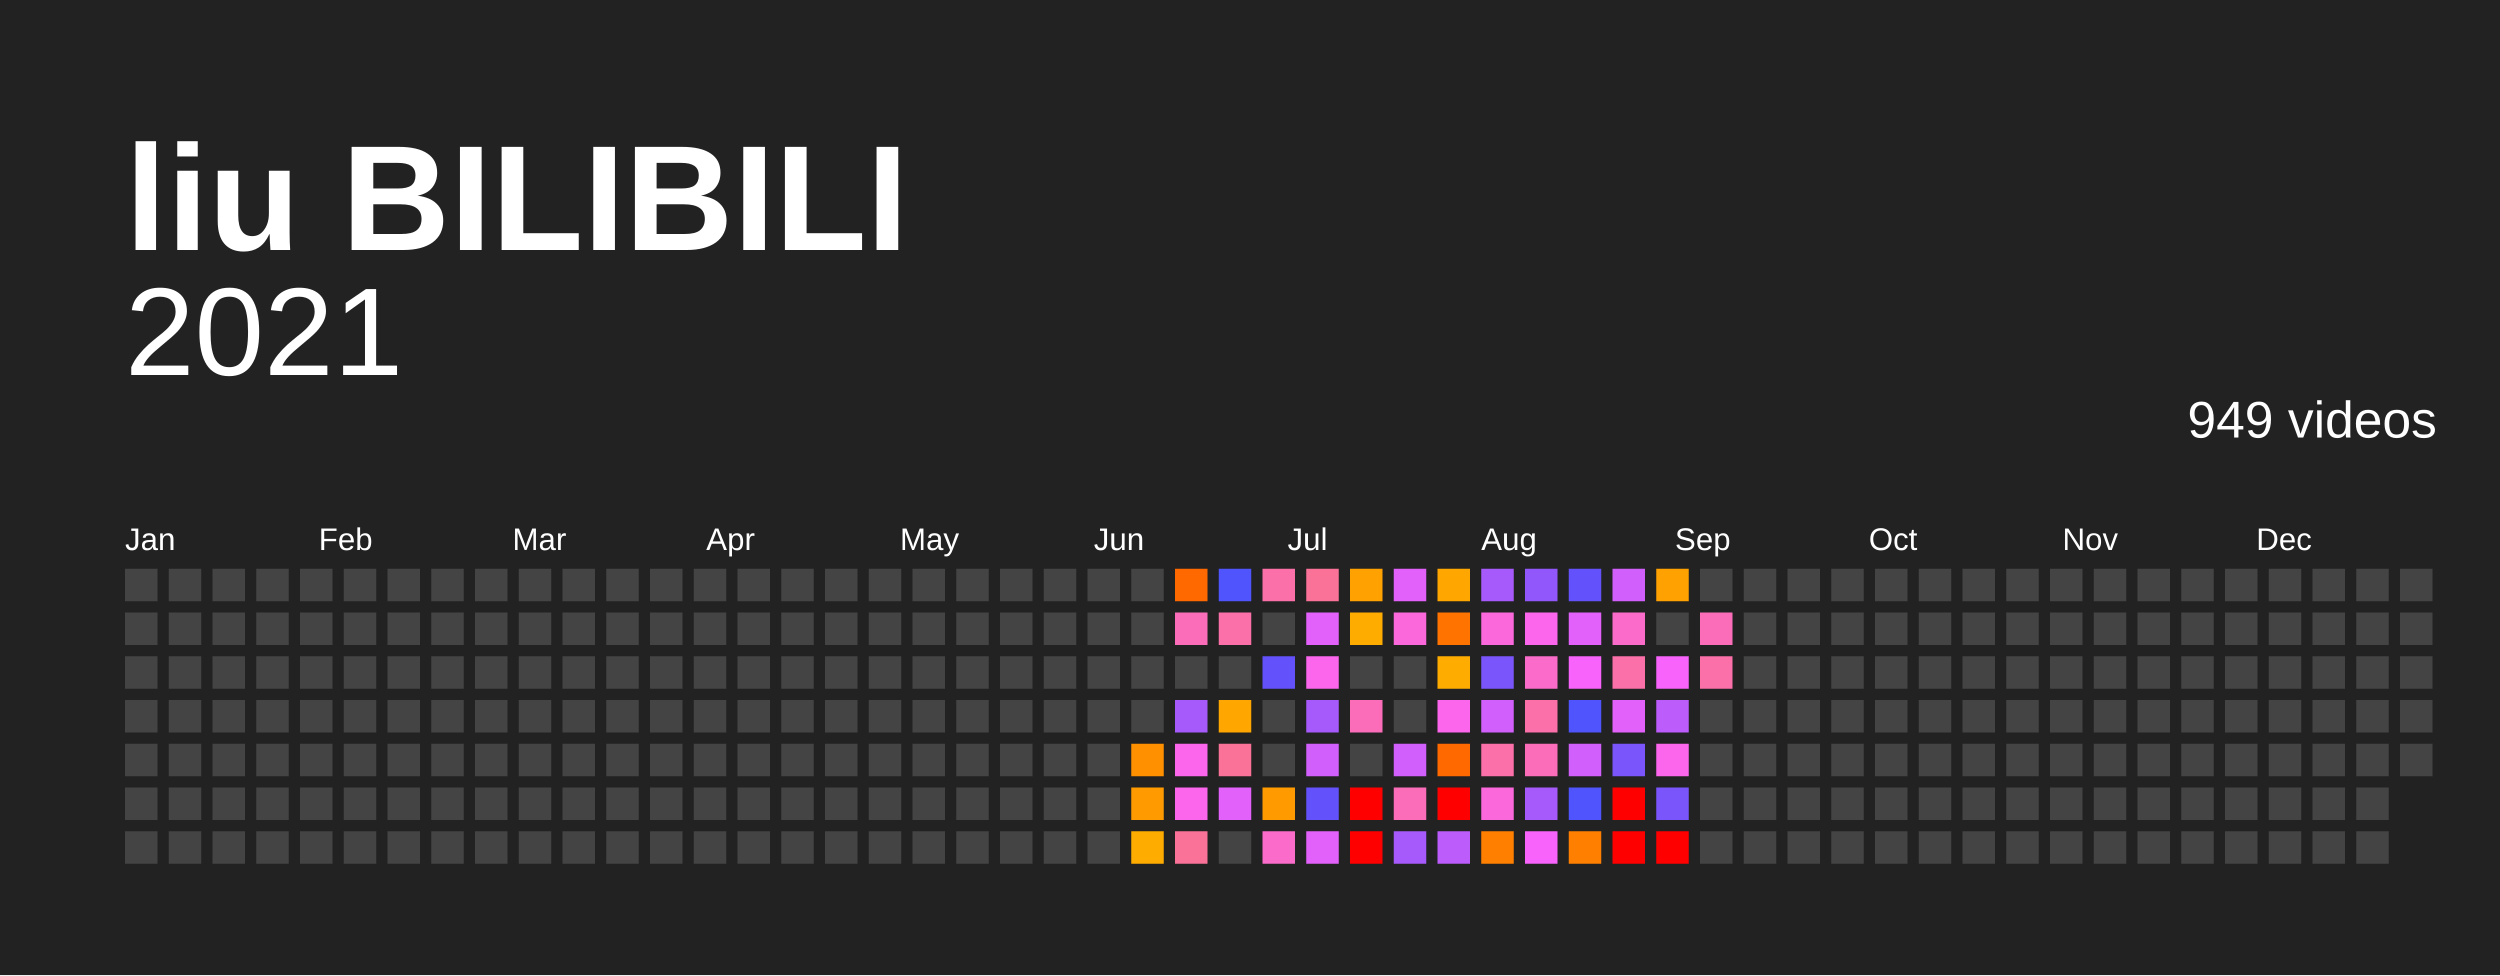
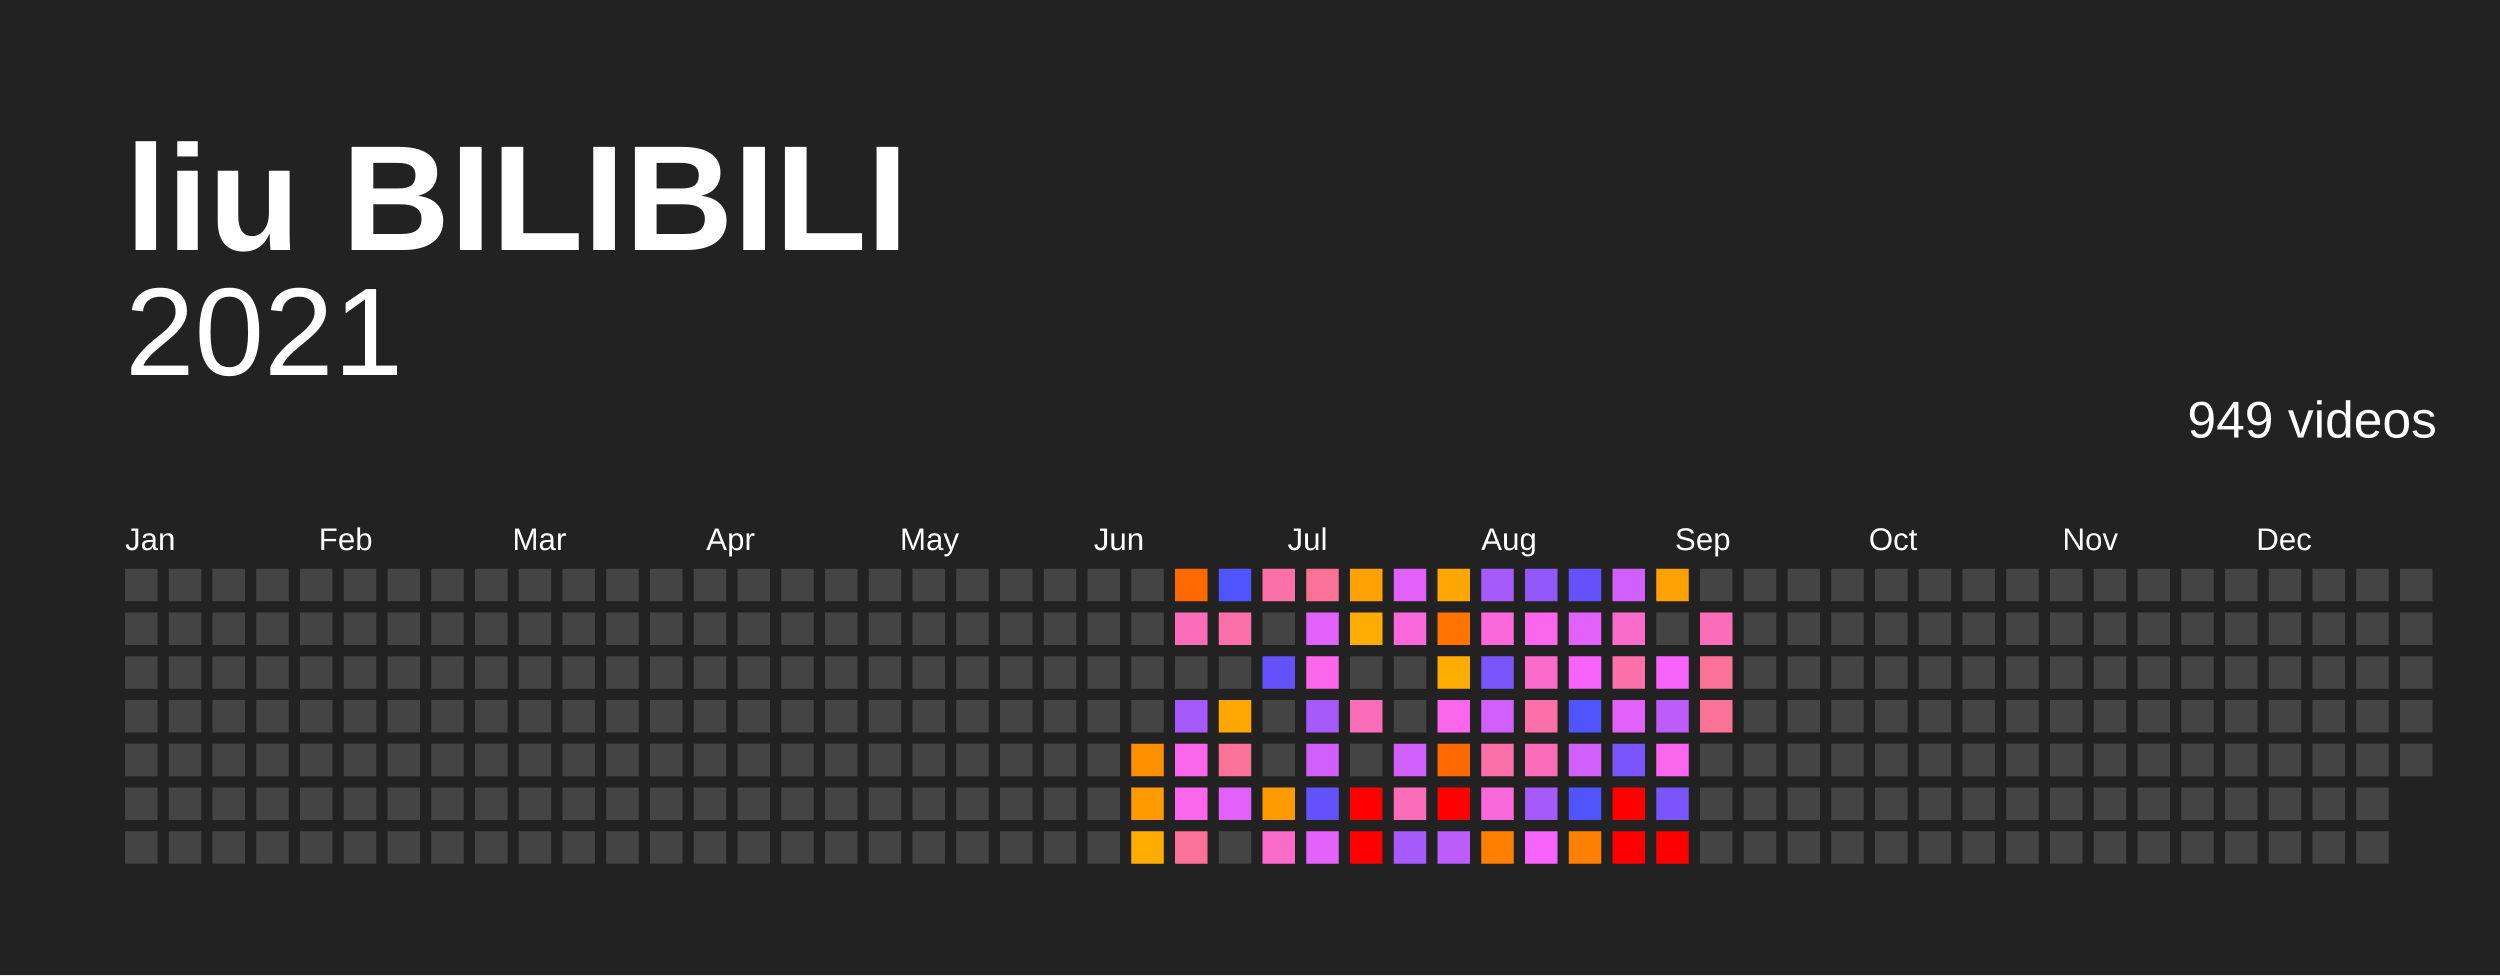
<svg xmlns="http://www.w3.org/2000/svg" baseProfile="full" height="78mm" version="1.1" viewBox="0,0,200,78" width="200mm">
  <defs />
  <rect fill="#222222" height="78" width="200" x="0" y="0" />
  <text fill="#FFFFFF" style="font-size:12px; font-family:Arial; font-weight:bold;" x="10" y="20">liu BILIBILI</text>
  <text alignment-baseline="hanging" fill="#FFFFFF" style="font-size:10.0px; font-family:Arial;" x="10" y="30">2021</text>
  <text alignment-baseline="hanging" fill="#FFFFFF" style="font-size:4.125px; font-family:Arial;" x="175" y="35">949 videos</text>
  <text fill="#FFFFFF" style="font-size:2.5px; font-family:Arial" x="10.0" y="44">Jan</text>
  <text fill="#FFFFFF" style="font-size:2.5px; font-family:Arial" x="25.5" y="44">Feb</text>
  <text fill="#FFFFFF" style="font-size:2.5px; font-family:Arial" x="41.0" y="44">Mar</text>
  <text fill="#FFFFFF" style="font-size:2.5px; font-family:Arial" x="56.5" y="44">Apr</text>
  <text fill="#FFFFFF" style="font-size:2.5px; font-family:Arial" x="72.0" y="44">May</text>
  <text fill="#FFFFFF" style="font-size:2.5px; font-family:Arial" x="87.5" y="44">Jun</text>
  <text fill="#FFFFFF" style="font-size:2.5px; font-family:Arial" x="103.0" y="44">Jul</text>
  <text fill="#FFFFFF" style="font-size:2.5px; font-family:Arial" x="118.5" y="44">Aug</text>
  <text fill="#FFFFFF" style="font-size:2.5px; font-family:Arial" x="134.0" y="44">Sep</text>
  <text fill="#FFFFFF" style="font-size:2.5px; font-family:Arial" x="149.5" y="44">Oct</text>
  <text fill="#FFFFFF" style="font-size:2.5px; font-family:Arial" x="165.0" y="44">Nov</text>
  <text fill="#FFFFFF" style="font-size:2.5px; font-family:Arial" x="180.5" y="44">Dec</text>
  <rect fill="#444444" height="2.6" width="2.6" x="10.0" y="45.5" />
  <rect fill="#444444" height="2.6" width="2.6" x="10.0" y="49.0" />
  <rect fill="#444444" height="2.6" width="2.6" x="10.0" y="52.5" />
  <rect fill="#444444" height="2.6" width="2.6" x="10.0" y="56.0" />
  <rect fill="#444444" height="2.6" width="2.6" x="10.0" y="59.5" />
  <rect fill="#444444" height="2.6" width="2.6" x="10.0" y="63.0" />
  <rect fill="#444444" height="2.6" width="2.6" x="10.0" y="66.5" />
  <rect fill="#444444" height="2.6" width="2.6" x="13.5" y="45.5" />
  <rect fill="#444444" height="2.6" width="2.6" x="13.5" y="49.0" />
  <rect fill="#444444" height="2.6" width="2.6" x="13.5" y="52.5" />
  <rect fill="#444444" height="2.6" width="2.6" x="13.5" y="56.0" />
  <rect fill="#444444" height="2.6" width="2.6" x="13.5" y="59.5" />
  <rect fill="#444444" height="2.6" width="2.6" x="13.5" y="63.0" />
  <rect fill="#444444" height="2.6" width="2.6" x="13.5" y="66.5" />
  <rect fill="#444444" height="2.6" width="2.6" x="17.0" y="45.5" />
  <rect fill="#444444" height="2.6" width="2.6" x="17.0" y="49.0" />
  <rect fill="#444444" height="2.6" width="2.6" x="17.0" y="52.5" />
  <rect fill="#444444" height="2.6" width="2.6" x="17.0" y="56.0" />
  <rect fill="#444444" height="2.6" width="2.6" x="17.0" y="59.5" />
  <rect fill="#444444" height="2.6" width="2.6" x="17.0" y="63.0" />
  <rect fill="#444444" height="2.6" width="2.6" x="17.0" y="66.5" />
  <rect fill="#444444" height="2.6" width="2.6" x="20.5" y="45.5" />
  <rect fill="#444444" height="2.6" width="2.6" x="20.5" y="49.0" />
  <rect fill="#444444" height="2.6" width="2.6" x="20.5" y="52.5" />
  <rect fill="#444444" height="2.6" width="2.6" x="20.5" y="56.0" />
  <rect fill="#444444" height="2.6" width="2.6" x="20.5" y="59.5" />
  <rect fill="#444444" height="2.6" width="2.6" x="20.5" y="63.0" />
  <rect fill="#444444" height="2.6" width="2.6" x="20.5" y="66.5" />
  <rect fill="#444444" height="2.6" width="2.6" x="24.0" y="45.5" />
  <rect fill="#444444" height="2.6" width="2.6" x="24.0" y="49.0" />
  <rect fill="#444444" height="2.6" width="2.6" x="24.0" y="52.5" />
  <rect fill="#444444" height="2.6" width="2.6" x="24.0" y="56.0" />
  <rect fill="#444444" height="2.6" width="2.6" x="24.0" y="59.5" />
  <rect fill="#444444" height="2.6" width="2.6" x="24.0" y="63.0" />
  <rect fill="#444444" height="2.6" width="2.6" x="24.0" y="66.5" />
  <rect fill="#444444" height="2.6" width="2.6" x="27.5" y="45.5" />
  <rect fill="#444444" height="2.6" width="2.6" x="27.5" y="49.0" />
  <rect fill="#444444" height="2.6" width="2.6" x="27.5" y="52.5" />
  <rect fill="#444444" height="2.6" width="2.6" x="27.5" y="56.0" />
  <rect fill="#444444" height="2.6" width="2.6" x="27.5" y="59.5" />
  <rect fill="#444444" height="2.6" width="2.6" x="27.5" y="63.0" />
  <rect fill="#444444" height="2.6" width="2.6" x="27.5" y="66.5" />
  <rect fill="#444444" height="2.6" width="2.6" x="31.0" y="45.5" />
  <rect fill="#444444" height="2.6" width="2.6" x="31.0" y="49.0" />
  <rect fill="#444444" height="2.6" width="2.6" x="31.0" y="52.5" />
  <rect fill="#444444" height="2.6" width="2.6" x="31.0" y="56.0" />
  <rect fill="#444444" height="2.6" width="2.6" x="31.0" y="59.5" />
  <rect fill="#444444" height="2.6" width="2.6" x="31.0" y="63.0" />
  <rect fill="#444444" height="2.6" width="2.6" x="31.0" y="66.5" />
  <rect fill="#444444" height="2.6" width="2.6" x="34.5" y="45.5" />
  <rect fill="#444444" height="2.6" width="2.6" x="34.5" y="49.0" />
  <rect fill="#444444" height="2.6" width="2.6" x="34.5" y="52.5" />
  <rect fill="#444444" height="2.6" width="2.6" x="34.5" y="56.0" />
  <rect fill="#444444" height="2.6" width="2.6" x="34.5" y="59.5" />
  <rect fill="#444444" height="2.6" width="2.6" x="34.5" y="63.0" />
  <rect fill="#444444" height="2.6" width="2.6" x="34.5" y="66.5" />
  <rect fill="#444444" height="2.6" width="2.6" x="38.0" y="45.5" />
  <rect fill="#444444" height="2.6" width="2.6" x="38.0" y="49.0" />
  <rect fill="#444444" height="2.6" width="2.6" x="38.0" y="52.5" />
  <rect fill="#444444" height="2.6" width="2.6" x="38.0" y="56.0" />
  <rect fill="#444444" height="2.6" width="2.6" x="38.0" y="59.5" />
  <rect fill="#444444" height="2.6" width="2.6" x="38.0" y="63.0" />
  <rect fill="#444444" height="2.6" width="2.6" x="38.0" y="66.5" />
  <rect fill="#444444" height="2.6" width="2.6" x="41.5" y="45.5" />
  <rect fill="#444444" height="2.6" width="2.6" x="41.5" y="49.0" />
  <rect fill="#444444" height="2.6" width="2.6" x="41.5" y="52.5" />
  <rect fill="#444444" height="2.6" width="2.6" x="41.5" y="56.0" />
  <rect fill="#444444" height="2.6" width="2.6" x="41.5" y="59.5" />
  <rect fill="#444444" height="2.6" width="2.6" x="41.5" y="63.0" />
  <rect fill="#444444" height="2.6" width="2.6" x="41.5" y="66.5" />
  <rect fill="#444444" height="2.6" width="2.6" x="45.0" y="45.5" />
  <rect fill="#444444" height="2.6" width="2.6" x="45.0" y="49.0" />
  <rect fill="#444444" height="2.6" width="2.6" x="45.0" y="52.5" />
  <rect fill="#444444" height="2.6" width="2.6" x="45.0" y="56.0" />
  <rect fill="#444444" height="2.6" width="2.6" x="45.0" y="59.5" />
  <rect fill="#444444" height="2.6" width="2.6" x="45.0" y="63.0" />
  <rect fill="#444444" height="2.6" width="2.6" x="45.0" y="66.5" />
  <rect fill="#444444" height="2.6" width="2.6" x="48.5" y="45.5" />
  <rect fill="#444444" height="2.6" width="2.6" x="48.5" y="49.0" />
  <rect fill="#444444" height="2.6" width="2.6" x="48.5" y="52.5" />
  <rect fill="#444444" height="2.6" width="2.6" x="48.5" y="56.0" />
  <rect fill="#444444" height="2.6" width="2.6" x="48.5" y="59.5" />
  <rect fill="#444444" height="2.6" width="2.6" x="48.5" y="63.0" />
  <rect fill="#444444" height="2.6" width="2.6" x="48.5" y="66.5" />
  <rect fill="#444444" height="2.6" width="2.6" x="52.0" y="45.5" />
  <rect fill="#444444" height="2.6" width="2.6" x="52.0" y="49.0" />
  <rect fill="#444444" height="2.6" width="2.6" x="52.0" y="52.5" />
  <rect fill="#444444" height="2.6" width="2.6" x="52.0" y="56.0" />
  <rect fill="#444444" height="2.6" width="2.6" x="52.0" y="59.5" />
  <rect fill="#444444" height="2.6" width="2.6" x="52.0" y="63.0" />
  <rect fill="#444444" height="2.6" width="2.6" x="52.0" y="66.5" />
  <rect fill="#444444" height="2.6" width="2.6" x="55.5" y="45.5" />
  <rect fill="#444444" height="2.6" width="2.6" x="55.5" y="49.0" />
  <rect fill="#444444" height="2.6" width="2.6" x="55.5" y="52.5" />
  <rect fill="#444444" height="2.6" width="2.6" x="55.5" y="56.0" />
  <rect fill="#444444" height="2.6" width="2.6" x="55.5" y="59.5" />
  <rect fill="#444444" height="2.6" width="2.6" x="55.5" y="63.0" />
  <rect fill="#444444" height="2.6" width="2.6" x="55.5" y="66.5" />
  <rect fill="#444444" height="2.6" width="2.6" x="59.0" y="45.5" />
  <rect fill="#444444" height="2.6" width="2.6" x="59.0" y="49.0" />
  <rect fill="#444444" height="2.6" width="2.6" x="59.0" y="52.5" />
  <rect fill="#444444" height="2.6" width="2.6" x="59.0" y="56.0" />
  <rect fill="#444444" height="2.6" width="2.6" x="59.0" y="59.5" />
  <rect fill="#444444" height="2.6" width="2.6" x="59.0" y="63.0" />
  <rect fill="#444444" height="2.6" width="2.6" x="59.0" y="66.5" />
  <rect fill="#444444" height="2.6" width="2.6" x="62.5" y="45.5" />
  <rect fill="#444444" height="2.6" width="2.6" x="62.5" y="49.0" />
  <rect fill="#444444" height="2.6" width="2.6" x="62.5" y="52.5" />
  <rect fill="#444444" height="2.6" width="2.6" x="62.5" y="56.0" />
  <rect fill="#444444" height="2.6" width="2.6" x="62.5" y="59.5" />
  <rect fill="#444444" height="2.6" width="2.6" x="62.5" y="63.0" />
  <rect fill="#444444" height="2.6" width="2.6" x="62.5" y="66.5" />
  <rect fill="#444444" height="2.6" width="2.6" x="66.0" y="45.5" />
  <rect fill="#444444" height="2.6" width="2.6" x="66.0" y="49.0" />
  <rect fill="#444444" height="2.6" width="2.6" x="66.0" y="52.5" />
  <rect fill="#444444" height="2.6" width="2.6" x="66.0" y="56.0" />
  <rect fill="#444444" height="2.6" width="2.6" x="66.0" y="59.5" />
  <rect fill="#444444" height="2.6" width="2.6" x="66.0" y="63.0" />
  <rect fill="#444444" height="2.6" width="2.6" x="66.0" y="66.5" />
  <rect fill="#444444" height="2.6" width="2.6" x="69.5" y="45.5" />
  <rect fill="#444444" height="2.6" width="2.6" x="69.5" y="49.0" />
  <rect fill="#444444" height="2.6" width="2.6" x="69.5" y="52.5" />
  <rect fill="#444444" height="2.6" width="2.6" x="69.5" y="56.0" />
  <rect fill="#444444" height="2.6" width="2.6" x="69.5" y="59.5" />
  <rect fill="#444444" height="2.6" width="2.6" x="69.5" y="63.0" />
  <rect fill="#444444" height="2.6" width="2.6" x="69.5" y="66.5" />
  <rect fill="#444444" height="2.6" width="2.6" x="73.0" y="45.5" />
  <rect fill="#444444" height="2.6" width="2.6" x="73.0" y="49.0" />
  <rect fill="#444444" height="2.6" width="2.6" x="73.0" y="52.5" />
  <rect fill="#444444" height="2.6" width="2.6" x="73.0" y="56.0" />
  <rect fill="#444444" height="2.6" width="2.6" x="73.0" y="59.5" />
  <rect fill="#444444" height="2.6" width="2.6" x="73.0" y="63.0" />
  <rect fill="#444444" height="2.6" width="2.6" x="73.0" y="66.5" />
  <rect fill="#444444" height="2.6" width="2.6" x="76.5" y="45.5" />
  <rect fill="#444444" height="2.6" width="2.6" x="76.5" y="49.0" />
  <rect fill="#444444" height="2.6" width="2.6" x="76.5" y="52.5" />
  <rect fill="#444444" height="2.6" width="2.6" x="76.5" y="56.0" />
  <rect fill="#444444" height="2.6" width="2.6" x="76.5" y="59.5" />
  <rect fill="#444444" height="2.6" width="2.6" x="76.5" y="63.0" />
  <rect fill="#444444" height="2.6" width="2.6" x="76.5" y="66.5" />
  <rect fill="#444444" height="2.6" width="2.6" x="80.0" y="45.5" />
  <rect fill="#444444" height="2.6" width="2.6" x="80.0" y="49.0" />
  <rect fill="#444444" height="2.6" width="2.6" x="80.0" y="52.5" />
  <rect fill="#444444" height="2.6" width="2.6" x="80.0" y="56.0" />
  <rect fill="#444444" height="2.6" width="2.6" x="80.0" y="59.5" />
  <rect fill="#444444" height="2.6" width="2.6" x="80.0" y="63.0" />
  <rect fill="#444444" height="2.6" width="2.6" x="80.0" y="66.5" />
  <rect fill="#444444" height="2.6" width="2.6" x="83.5" y="45.5" />
  <rect fill="#444444" height="2.6" width="2.6" x="83.5" y="49.0" />
  <rect fill="#444444" height="2.6" width="2.6" x="83.5" y="52.5" />
  <rect fill="#444444" height="2.6" width="2.6" x="83.5" y="56.0" />
  <rect fill="#444444" height="2.6" width="2.6" x="83.5" y="59.5" />
  <rect fill="#444444" height="2.6" width="2.6" x="83.5" y="63.0" />
  <rect fill="#444444" height="2.6" width="2.6" x="83.5" y="66.5" />
  <rect fill="#444444" height="2.6" width="2.6" x="87.0" y="45.5" />
  <rect fill="#444444" height="2.6" width="2.6" x="87.0" y="49.0" />
  <rect fill="#444444" height="2.6" width="2.6" x="87.0" y="52.5" />
  <rect fill="#444444" height="2.6" width="2.6" x="87.0" y="56.0" />
  <rect fill="#444444" height="2.6" width="2.6" x="87.0" y="59.5" />
  <rect fill="#444444" height="2.6" width="2.6" x="87.0" y="63.0" />
  <rect fill="#444444" height="2.6" width="2.6" x="87.0" y="66.5" />
  <rect fill="#444444" height="2.6" width="2.6" x="90.5" y="45.5" />
  <rect fill="#444444" height="2.6" width="2.6" x="90.5" y="49.0" />
  <rect fill="#444444" height="2.6" width="2.6" x="90.5" y="52.5" />
  <rect fill="#444444" height="2.6" width="2.6" x="90.5" y="56.0" />
  <rect fill="#ff9000" height="2.6" width="2.6" x="90.5" y="59.5" />
  <rect fill="#ff9b00" height="2.6" width="2.6" x="90.5" y="63.0" />
  <rect fill="#ffac00" height="2.6" width="2.6" x="90.5" y="66.5" />
  <rect fill="#ff6900" height="2.6" width="2.6" x="94.0" y="45.5" />
  <rect fill="#fb6db9" height="2.6" width="2.6" x="94.0" y="49.0" />
  <rect fill="#444444" height="2.6" width="2.6" x="94.0" y="52.5" />
  <rect fill="#a65afb" height="2.6" width="2.6" x="94.0" y="56.0" />
  <rect fill="#fb66ed" height="2.6" width="2.6" x="94.0" y="59.5" />
  <rect fill="#fb66ed" height="2.6" width="2.6" x="94.0" y="63.0" />
  <rect fill="#fb7299" height="2.6" width="2.6" x="94.0" y="66.5" />
  <rect fill="#5054fc" height="2.6" width="2.6" x="97.5" y="45.5" />
  <rect fill="#fb70a9" height="2.6" width="2.6" x="97.5" y="49.0" />
  <rect fill="#444444" height="2.6" width="2.6" x="97.5" y="52.5" />
  <rect fill="#ffa600" height="2.6" width="2.6" x="97.5" y="56.0" />
  <rect fill="#fb7299" height="2.6" width="2.6" x="97.5" y="59.5" />
  <rect fill="#e361fb" height="2.6" width="2.6" x="97.5" y="63.0" />
  <rect fill="#444444" height="2.6" width="2.6" x="97.5" y="66.5" />
  <rect fill="#fb70a9" height="2.6" width="2.6" x="101.0" y="45.5" />
  <rect fill="#444444" height="2.6" width="2.6" x="101.0" y="49.0" />
  <rect fill="#6352fc" height="2.6" width="2.6" x="101.0" y="52.5" />
  <rect fill="#444444" height="2.6" width="2.6" x="101.0" y="56.0" />
  <rect fill="#444444" height="2.6" width="2.6" x="101.0" y="59.5" />
  <rect fill="#ff9b00" height="2.6" width="2.6" x="101.0" y="63.0" />
  <rect fill="#fb6bca" height="2.6" width="2.6" x="101.0" y="66.5" />
  <rect fill="#fb7299" height="2.6" width="2.6" x="104.5" y="45.5" />
  <rect fill="#e361fb" height="2.6" width="2.6" x="104.5" y="49.0" />
  <rect fill="#fb66ed" height="2.6" width="2.6" x="104.5" y="52.5" />
  <rect fill="#a65afb" height="2.6" width="2.6" x="104.5" y="56.0" />
  <rect fill="#d05ffb" height="2.6" width="2.6" x="104.5" y="59.5" />
  <rect fill="#6352fc" height="2.6" width="2.6" x="104.5" y="63.0" />
  <rect fill="#e361fb" height="2.6" width="2.6" x="104.5" y="66.5" />
  <rect fill="#ffa100" height="2.6" width="2.6" x="108.0" y="45.5" />
  <rect fill="#ffac00" height="2.6" width="2.6" x="108.0" y="49.0" />
  <rect fill="#444444" height="2.6" width="2.6" x="108.0" y="52.5" />
  <rect fill="#fb6db9" height="2.6" width="2.6" x="108.0" y="56.0" />
  <rect fill="#444444" height="2.6" width="2.6" x="108.0" y="59.5" />
  <rect fill="red" height="2.6" width="2.6" x="108.0" y="63.0" />
  <rect fill="red" height="2.6" width="2.6" x="108.0" y="66.5" />
  <rect fill="#e361fb" height="2.6" width="2.6" x="111.5" y="45.5" />
  <rect fill="#fb68db" height="2.6" width="2.6" x="111.5" y="49.0" />
  <rect fill="#444444" height="2.6" width="2.6" x="111.5" y="52.5" />
  <rect fill="#444444" height="2.6" width="2.6" x="111.5" y="56.0" />
  <rect fill="#d05ffb" height="2.6" width="2.6" x="111.5" y="59.5" />
  <rect fill="#fb6db9" height="2.6" width="2.6" x="111.5" y="63.0" />
  <rect fill="#a65afb" height="2.6" width="2.6" x="111.5" y="66.5" />
  <rect fill="#ffa600" height="2.6" width="2.6" x="115.0" y="45.5" />
  <rect fill="#ff7400" height="2.6" width="2.6" x="115.0" y="49.0" />
  <rect fill="#ffac00" height="2.6" width="2.6" x="115.0" y="52.5" />
  <rect fill="#fb66ed" height="2.6" width="2.6" x="115.0" y="56.0" />
  <rect fill="#ff6900" height="2.6" width="2.6" x="115.0" y="59.5" />
  <rect fill="red" height="2.6" width="2.6" x="115.0" y="63.0" />
  <rect fill="#bb5cfb" height="2.6" width="2.6" x="115.0" y="66.5" />
  <rect fill="#a65afb" height="2.6" width="2.6" x="118.5" y="45.5" />
  <rect fill="#fb68db" height="2.6" width="2.6" x="118.5" y="49.0" />
  <rect fill="#7a55fb" height="2.6" width="2.6" x="118.5" y="52.5" />
  <rect fill="#d05ffb" height="2.6" width="2.6" x="118.5" y="56.0" />
  <rect fill="#fb70a9" height="2.6" width="2.6" x="118.5" y="59.5" />
  <rect fill="#fb68db" height="2.6" width="2.6" x="118.5" y="63.0" />
  <rect fill="#ff7f00" height="2.6" width="2.6" x="118.5" y="66.5" />
  <rect fill="#9157fb" height="2.6" width="2.6" x="122.0" y="45.5" />
  <rect fill="#fb66ed" height="2.6" width="2.6" x="122.0" y="49.0" />
  <rect fill="#fb6bca" height="2.6" width="2.6" x="122.0" y="52.5" />
  <rect fill="#fb70a9" height="2.6" width="2.6" x="122.0" y="56.0" />
  <rect fill="#fb6db9" height="2.6" width="2.6" x="122.0" y="59.5" />
  <rect fill="#a65afb" height="2.6" width="2.6" x="122.0" y="63.0" />
  <rect fill="#f763fb" height="2.6" width="2.6" x="122.0" y="66.5" />
  <rect fill="#6352fc" height="2.6" width="2.6" x="125.5" y="45.5" />
  <rect fill="#e361fb" height="2.6" width="2.6" x="125.5" y="49.0" />
  <rect fill="#f763fb" height="2.6" width="2.6" x="125.5" y="52.5" />
  <rect fill="#5054fc" height="2.6" width="2.6" x="125.5" y="56.0" />
  <rect fill="#d05ffb" height="2.6" width="2.6" x="125.5" y="59.5" />
  <rect fill="#5054fc" height="2.6" width="2.6" x="125.5" y="63.0" />
  <rect fill="#ff7f00" height="2.6" width="2.6" x="125.5" y="66.5" />
  <rect fill="#d05ffb" height="2.6" width="2.6" x="129.0" y="45.5" />
  <rect fill="#fb6bca" height="2.6" width="2.6" x="129.0" y="49.0" />
  <rect fill="#fb70a9" height="2.6" width="2.6" x="129.0" y="52.5" />
  <rect fill="#e361fb" height="2.6" width="2.6" x="129.0" y="56.0" />
  <rect fill="#7a55fb" height="2.6" width="2.6" x="129.0" y="59.5" />
  <rect fill="red" height="2.6" width="2.6" x="129.0" y="63.0" />
  <rect fill="red" height="2.6" width="2.6" x="129.0" y="66.5" />
  <rect fill="#ffa100" height="2.6" width="2.6" x="132.5" y="45.5" />
  <rect fill="#444444" height="2.6" width="2.6" x="132.5" y="49.0" />
  <rect fill="#f763fb" height="2.6" width="2.6" x="132.5" y="52.5" />
  <rect fill="#bb5cfb" height="2.6" width="2.6" x="132.5" y="56.0" />
  <rect fill="#fb66ed" height="2.6" width="2.6" x="132.5" y="59.5" />
  <rect fill="#7a55fb" height="2.6" width="2.6" x="132.5" y="63.0" />
  <rect fill="red" height="2.6" width="2.6" x="132.5" y="66.5" />
  <rect fill="#444444" height="2.6" width="2.6" x="136.0" y="45.5" />
  <rect fill="#fb6db9" height="2.6" width="2.6" x="136.0" y="49.0" />
-   <rect fill="#fb70a9" height="2.6" width="2.6" x="136.0" y="52.5" />
-   <rect fill="#444444" height="2.6" width="2.6" x="136.0" y="56.0" />
+   <rect fill="#fb7299" height="2.6" width="2.6" x="136.0" y="52.5" />
+   <rect fill="#fb7299" height="2.6" width="2.6" x="136.0" y="56.0" />
  <rect fill="#444444" height="2.6" width="2.6" x="136.0" y="59.5" />
  <rect fill="#444444" height="2.6" width="2.6" x="136.0" y="63.0" />
  <rect fill="#444444" height="2.6" width="2.6" x="136.0" y="66.5" />
  <rect fill="#444444" height="2.6" width="2.6" x="139.5" y="45.5" />
  <rect fill="#444444" height="2.6" width="2.6" x="139.5" y="49.0" />
  <rect fill="#444444" height="2.6" width="2.6" x="139.5" y="52.5" />
  <rect fill="#444444" height="2.6" width="2.6" x="139.5" y="56.0" />
  <rect fill="#444444" height="2.6" width="2.6" x="139.5" y="59.5" />
  <rect fill="#444444" height="2.6" width="2.6" x="139.5" y="63.0" />
  <rect fill="#444444" height="2.6" width="2.6" x="139.5" y="66.5" />
  <rect fill="#444444" height="2.6" width="2.6" x="143.0" y="45.5" />
  <rect fill="#444444" height="2.6" width="2.6" x="143.0" y="49.0" />
  <rect fill="#444444" height="2.6" width="2.6" x="143.0" y="52.5" />
  <rect fill="#444444" height="2.6" width="2.6" x="143.0" y="56.0" />
  <rect fill="#444444" height="2.6" width="2.6" x="143.0" y="59.5" />
  <rect fill="#444444" height="2.6" width="2.6" x="143.0" y="63.0" />
  <rect fill="#444444" height="2.6" width="2.6" x="143.0" y="66.5" />
  <rect fill="#444444" height="2.6" width="2.6" x="146.5" y="45.5" />
  <rect fill="#444444" height="2.6" width="2.6" x="146.5" y="49.0" />
  <rect fill="#444444" height="2.6" width="2.6" x="146.5" y="52.5" />
  <rect fill="#444444" height="2.6" width="2.6" x="146.5" y="56.0" />
  <rect fill="#444444" height="2.6" width="2.6" x="146.5" y="59.5" />
  <rect fill="#444444" height="2.6" width="2.6" x="146.5" y="63.0" />
  <rect fill="#444444" height="2.6" width="2.6" x="146.5" y="66.5" />
  <rect fill="#444444" height="2.6" width="2.6" x="150.0" y="45.5" />
  <rect fill="#444444" height="2.6" width="2.6" x="150.0" y="49.0" />
  <rect fill="#444444" height="2.6" width="2.6" x="150.0" y="52.5" />
  <rect fill="#444444" height="2.6" width="2.6" x="150.0" y="56.0" />
  <rect fill="#444444" height="2.6" width="2.6" x="150.0" y="59.5" />
  <rect fill="#444444" height="2.6" width="2.6" x="150.0" y="63.0" />
  <rect fill="#444444" height="2.6" width="2.6" x="150.0" y="66.5" />
  <rect fill="#444444" height="2.6" width="2.6" x="153.5" y="45.5" />
  <rect fill="#444444" height="2.6" width="2.6" x="153.5" y="49.0" />
  <rect fill="#444444" height="2.6" width="2.6" x="153.5" y="52.5" />
  <rect fill="#444444" height="2.6" width="2.6" x="153.5" y="56.0" />
  <rect fill="#444444" height="2.6" width="2.6" x="153.5" y="59.5" />
  <rect fill="#444444" height="2.6" width="2.6" x="153.5" y="63.0" />
  <rect fill="#444444" height="2.6" width="2.6" x="153.5" y="66.5" />
  <rect fill="#444444" height="2.6" width="2.6" x="157.0" y="45.5" />
  <rect fill="#444444" height="2.6" width="2.6" x="157.0" y="49.0" />
  <rect fill="#444444" height="2.6" width="2.6" x="157.0" y="52.5" />
  <rect fill="#444444" height="2.6" width="2.6" x="157.0" y="56.0" />
  <rect fill="#444444" height="2.6" width="2.6" x="157.0" y="59.5" />
  <rect fill="#444444" height="2.6" width="2.6" x="157.0" y="63.0" />
  <rect fill="#444444" height="2.6" width="2.6" x="157.0" y="66.5" />
  <rect fill="#444444" height="2.6" width="2.6" x="160.5" y="45.5" />
  <rect fill="#444444" height="2.6" width="2.6" x="160.5" y="49.0" />
  <rect fill="#444444" height="2.6" width="2.6" x="160.5" y="52.5" />
  <rect fill="#444444" height="2.6" width="2.6" x="160.5" y="56.0" />
  <rect fill="#444444" height="2.6" width="2.6" x="160.5" y="59.5" />
  <rect fill="#444444" height="2.6" width="2.6" x="160.5" y="63.0" />
  <rect fill="#444444" height="2.6" width="2.6" x="160.5" y="66.5" />
  <rect fill="#444444" height="2.6" width="2.6" x="164.0" y="45.5" />
  <rect fill="#444444" height="2.6" width="2.6" x="164.0" y="49.0" />
  <rect fill="#444444" height="2.6" width="2.6" x="164.0" y="52.5" />
  <rect fill="#444444" height="2.6" width="2.6" x="164.0" y="56.0" />
  <rect fill="#444444" height="2.6" width="2.6" x="164.0" y="59.5" />
  <rect fill="#444444" height="2.6" width="2.6" x="164.0" y="63.0" />
  <rect fill="#444444" height="2.6" width="2.6" x="164.0" y="66.5" />
  <rect fill="#444444" height="2.6" width="2.6" x="167.5" y="45.5" />
  <rect fill="#444444" height="2.6" width="2.6" x="167.5" y="49.0" />
  <rect fill="#444444" height="2.6" width="2.6" x="167.5" y="52.5" />
  <rect fill="#444444" height="2.6" width="2.6" x="167.5" y="56.0" />
  <rect fill="#444444" height="2.6" width="2.6" x="167.5" y="59.5" />
  <rect fill="#444444" height="2.6" width="2.6" x="167.5" y="63.0" />
  <rect fill="#444444" height="2.6" width="2.6" x="167.5" y="66.5" />
  <rect fill="#444444" height="2.6" width="2.6" x="171.0" y="45.5" />
  <rect fill="#444444" height="2.6" width="2.6" x="171.0" y="49.0" />
  <rect fill="#444444" height="2.6" width="2.6" x="171.0" y="52.5" />
  <rect fill="#444444" height="2.6" width="2.6" x="171.0" y="56.0" />
  <rect fill="#444444" height="2.6" width="2.6" x="171.0" y="59.5" />
  <rect fill="#444444" height="2.6" width="2.6" x="171.0" y="63.0" />
  <rect fill="#444444" height="2.6" width="2.6" x="171.0" y="66.5" />
  <rect fill="#444444" height="2.6" width="2.6" x="174.5" y="45.5" />
  <rect fill="#444444" height="2.6" width="2.6" x="174.5" y="49.0" />
  <rect fill="#444444" height="2.6" width="2.6" x="174.5" y="52.5" />
  <rect fill="#444444" height="2.6" width="2.6" x="174.5" y="56.0" />
  <rect fill="#444444" height="2.6" width="2.6" x="174.5" y="59.5" />
  <rect fill="#444444" height="2.6" width="2.6" x="174.5" y="63.0" />
  <rect fill="#444444" height="2.6" width="2.6" x="174.5" y="66.5" />
  <rect fill="#444444" height="2.6" width="2.6" x="178.0" y="45.5" />
  <rect fill="#444444" height="2.6" width="2.6" x="178.0" y="49.0" />
  <rect fill="#444444" height="2.6" width="2.6" x="178.0" y="52.5" />
  <rect fill="#444444" height="2.6" width="2.6" x="178.0" y="56.0" />
  <rect fill="#444444" height="2.6" width="2.6" x="178.0" y="59.5" />
  <rect fill="#444444" height="2.6" width="2.6" x="178.0" y="63.0" />
  <rect fill="#444444" height="2.6" width="2.6" x="178.0" y="66.5" />
  <rect fill="#444444" height="2.6" width="2.6" x="181.5" y="45.5" />
  <rect fill="#444444" height="2.6" width="2.6" x="181.5" y="49.0" />
  <rect fill="#444444" height="2.6" width="2.6" x="181.5" y="52.5" />
  <rect fill="#444444" height="2.6" width="2.6" x="181.5" y="56.0" />
  <rect fill="#444444" height="2.6" width="2.6" x="181.5" y="59.5" />
  <rect fill="#444444" height="2.6" width="2.6" x="181.5" y="63.0" />
  <rect fill="#444444" height="2.6" width="2.6" x="181.5" y="66.5" />
  <rect fill="#444444" height="2.6" width="2.6" x="185.0" y="45.5" />
  <rect fill="#444444" height="2.6" width="2.6" x="185.0" y="49.0" />
  <rect fill="#444444" height="2.6" width="2.6" x="185.0" y="52.5" />
  <rect fill="#444444" height="2.6" width="2.6" x="185.0" y="56.0" />
  <rect fill="#444444" height="2.6" width="2.6" x="185.0" y="59.5" />
  <rect fill="#444444" height="2.6" width="2.6" x="185.0" y="63.0" />
  <rect fill="#444444" height="2.6" width="2.6" x="185.0" y="66.5" />
  <rect fill="#444444" height="2.6" width="2.6" x="188.5" y="45.5" />
  <rect fill="#444444" height="2.6" width="2.6" x="188.5" y="49.0" />
  <rect fill="#444444" height="2.6" width="2.6" x="188.5" y="52.5" />
  <rect fill="#444444" height="2.6" width="2.6" x="188.5" y="56.0" />
  <rect fill="#444444" height="2.6" width="2.6" x="188.5" y="59.5" />
  <rect fill="#444444" height="2.6" width="2.6" x="188.5" y="63.0" />
  <rect fill="#444444" height="2.6" width="2.6" x="188.5" y="66.5" />
  <rect fill="#444444" height="2.6" width="2.6" x="192.0" y="45.5" />
  <rect fill="#444444" height="2.6" width="2.6" x="192.0" y="49.0" />
  <rect fill="#444444" height="2.6" width="2.6" x="192.0" y="52.5" />
  <rect fill="#444444" height="2.6" width="2.6" x="192.0" y="56.0" />
  <rect fill="#444444" height="2.6" width="2.6" x="192.0" y="59.5" />
</svg>
